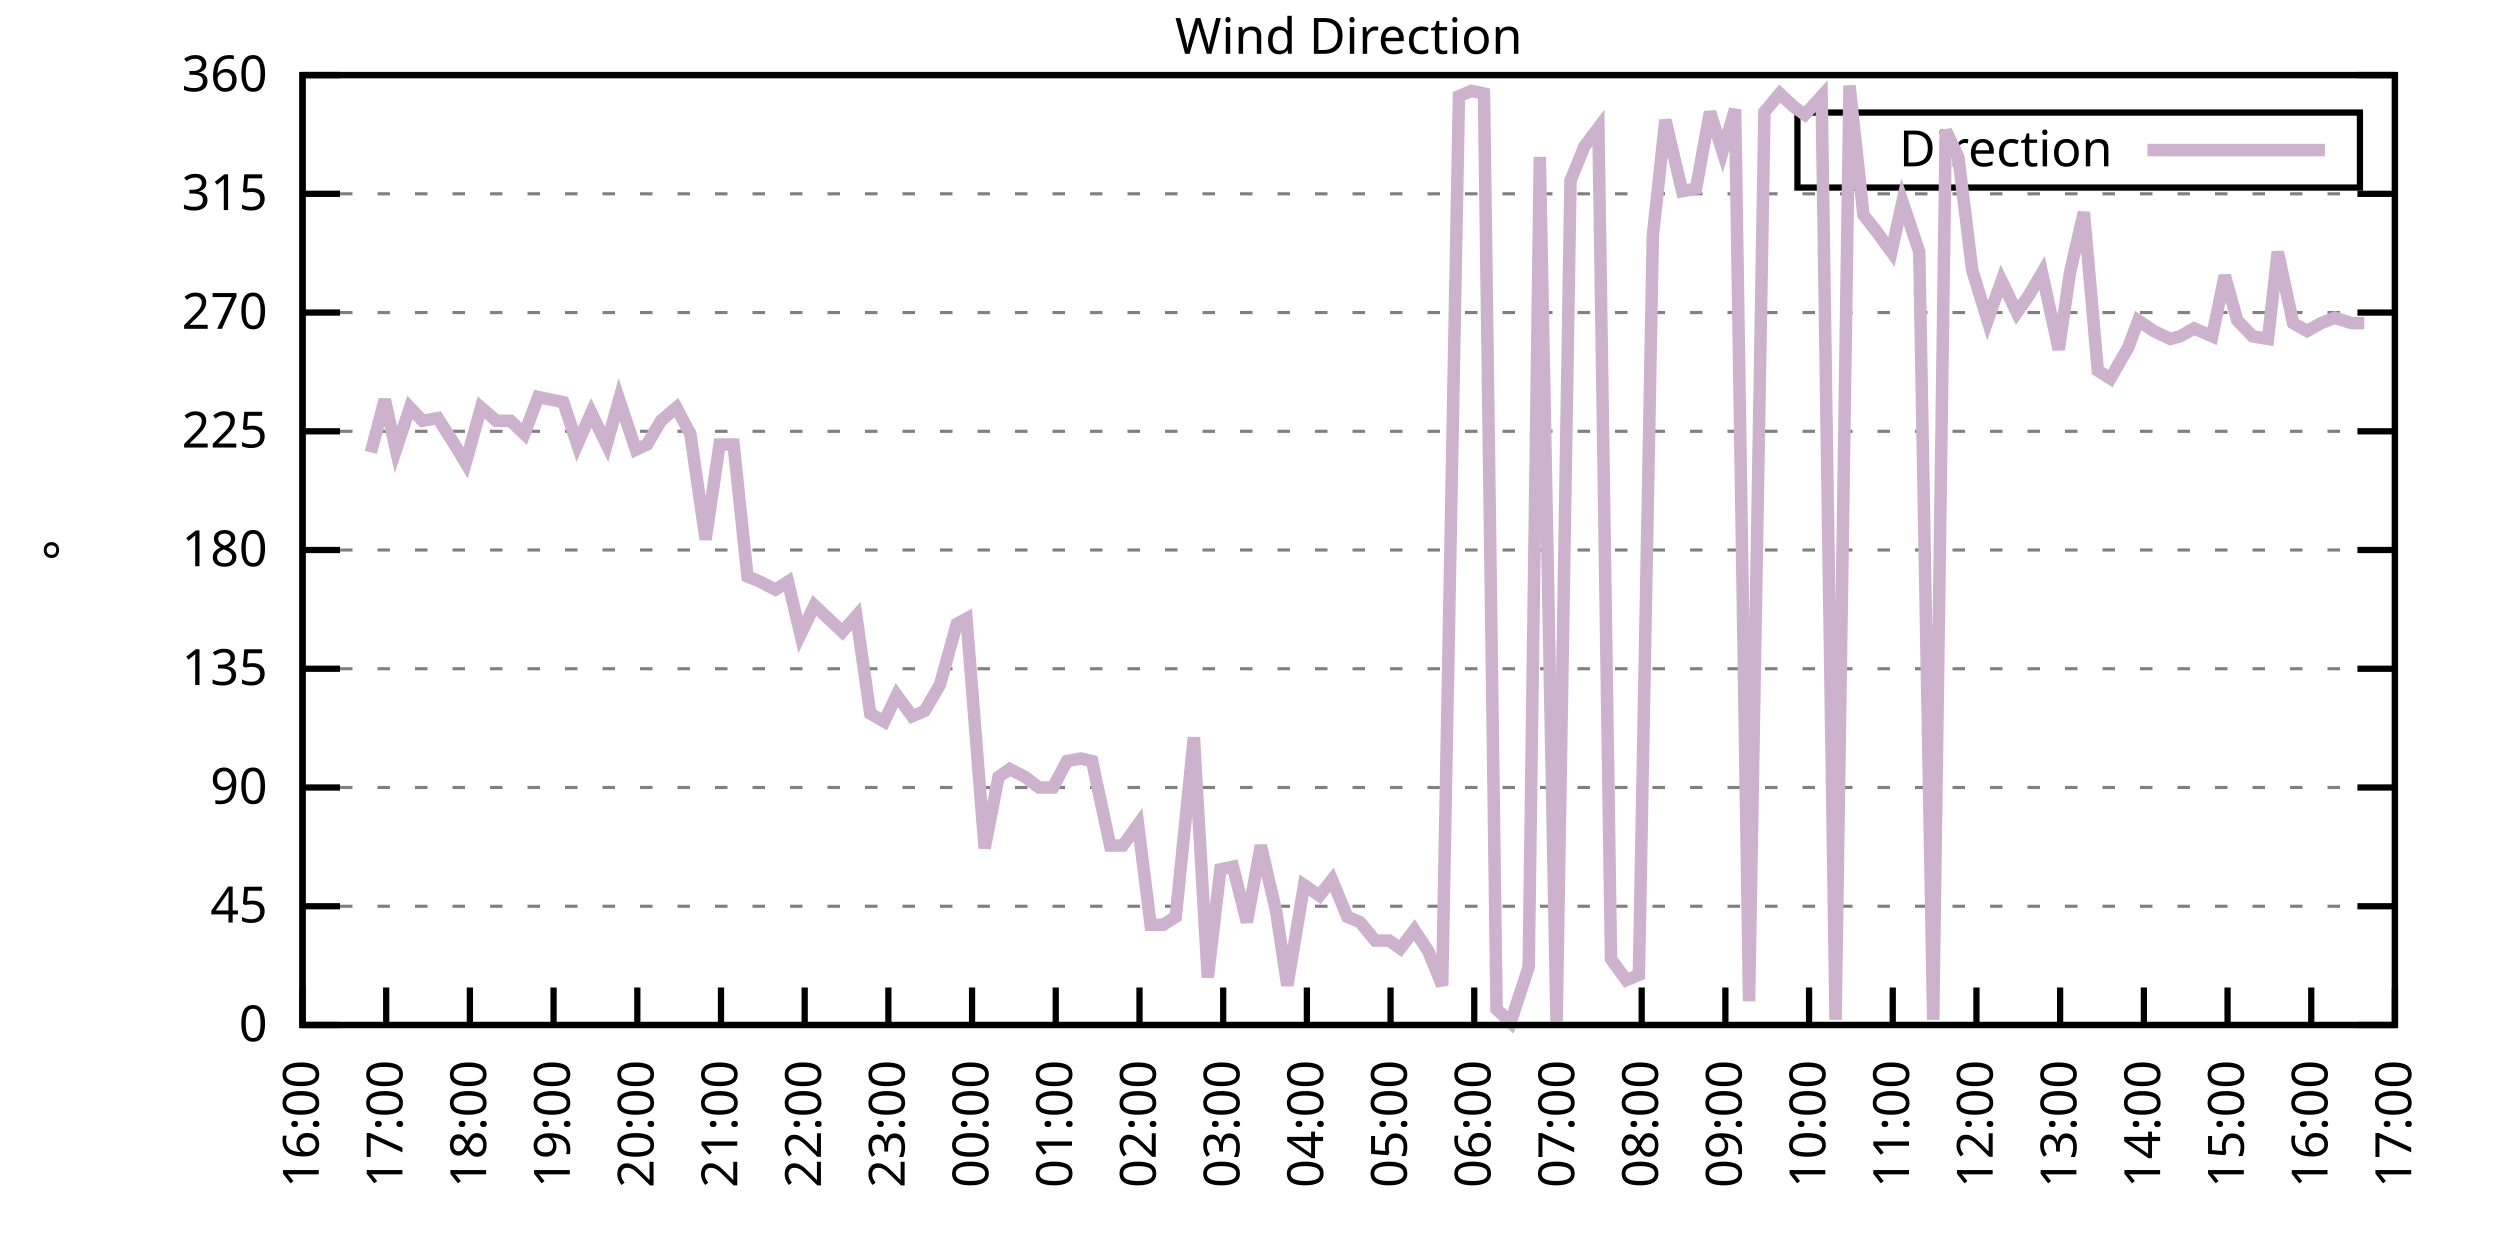
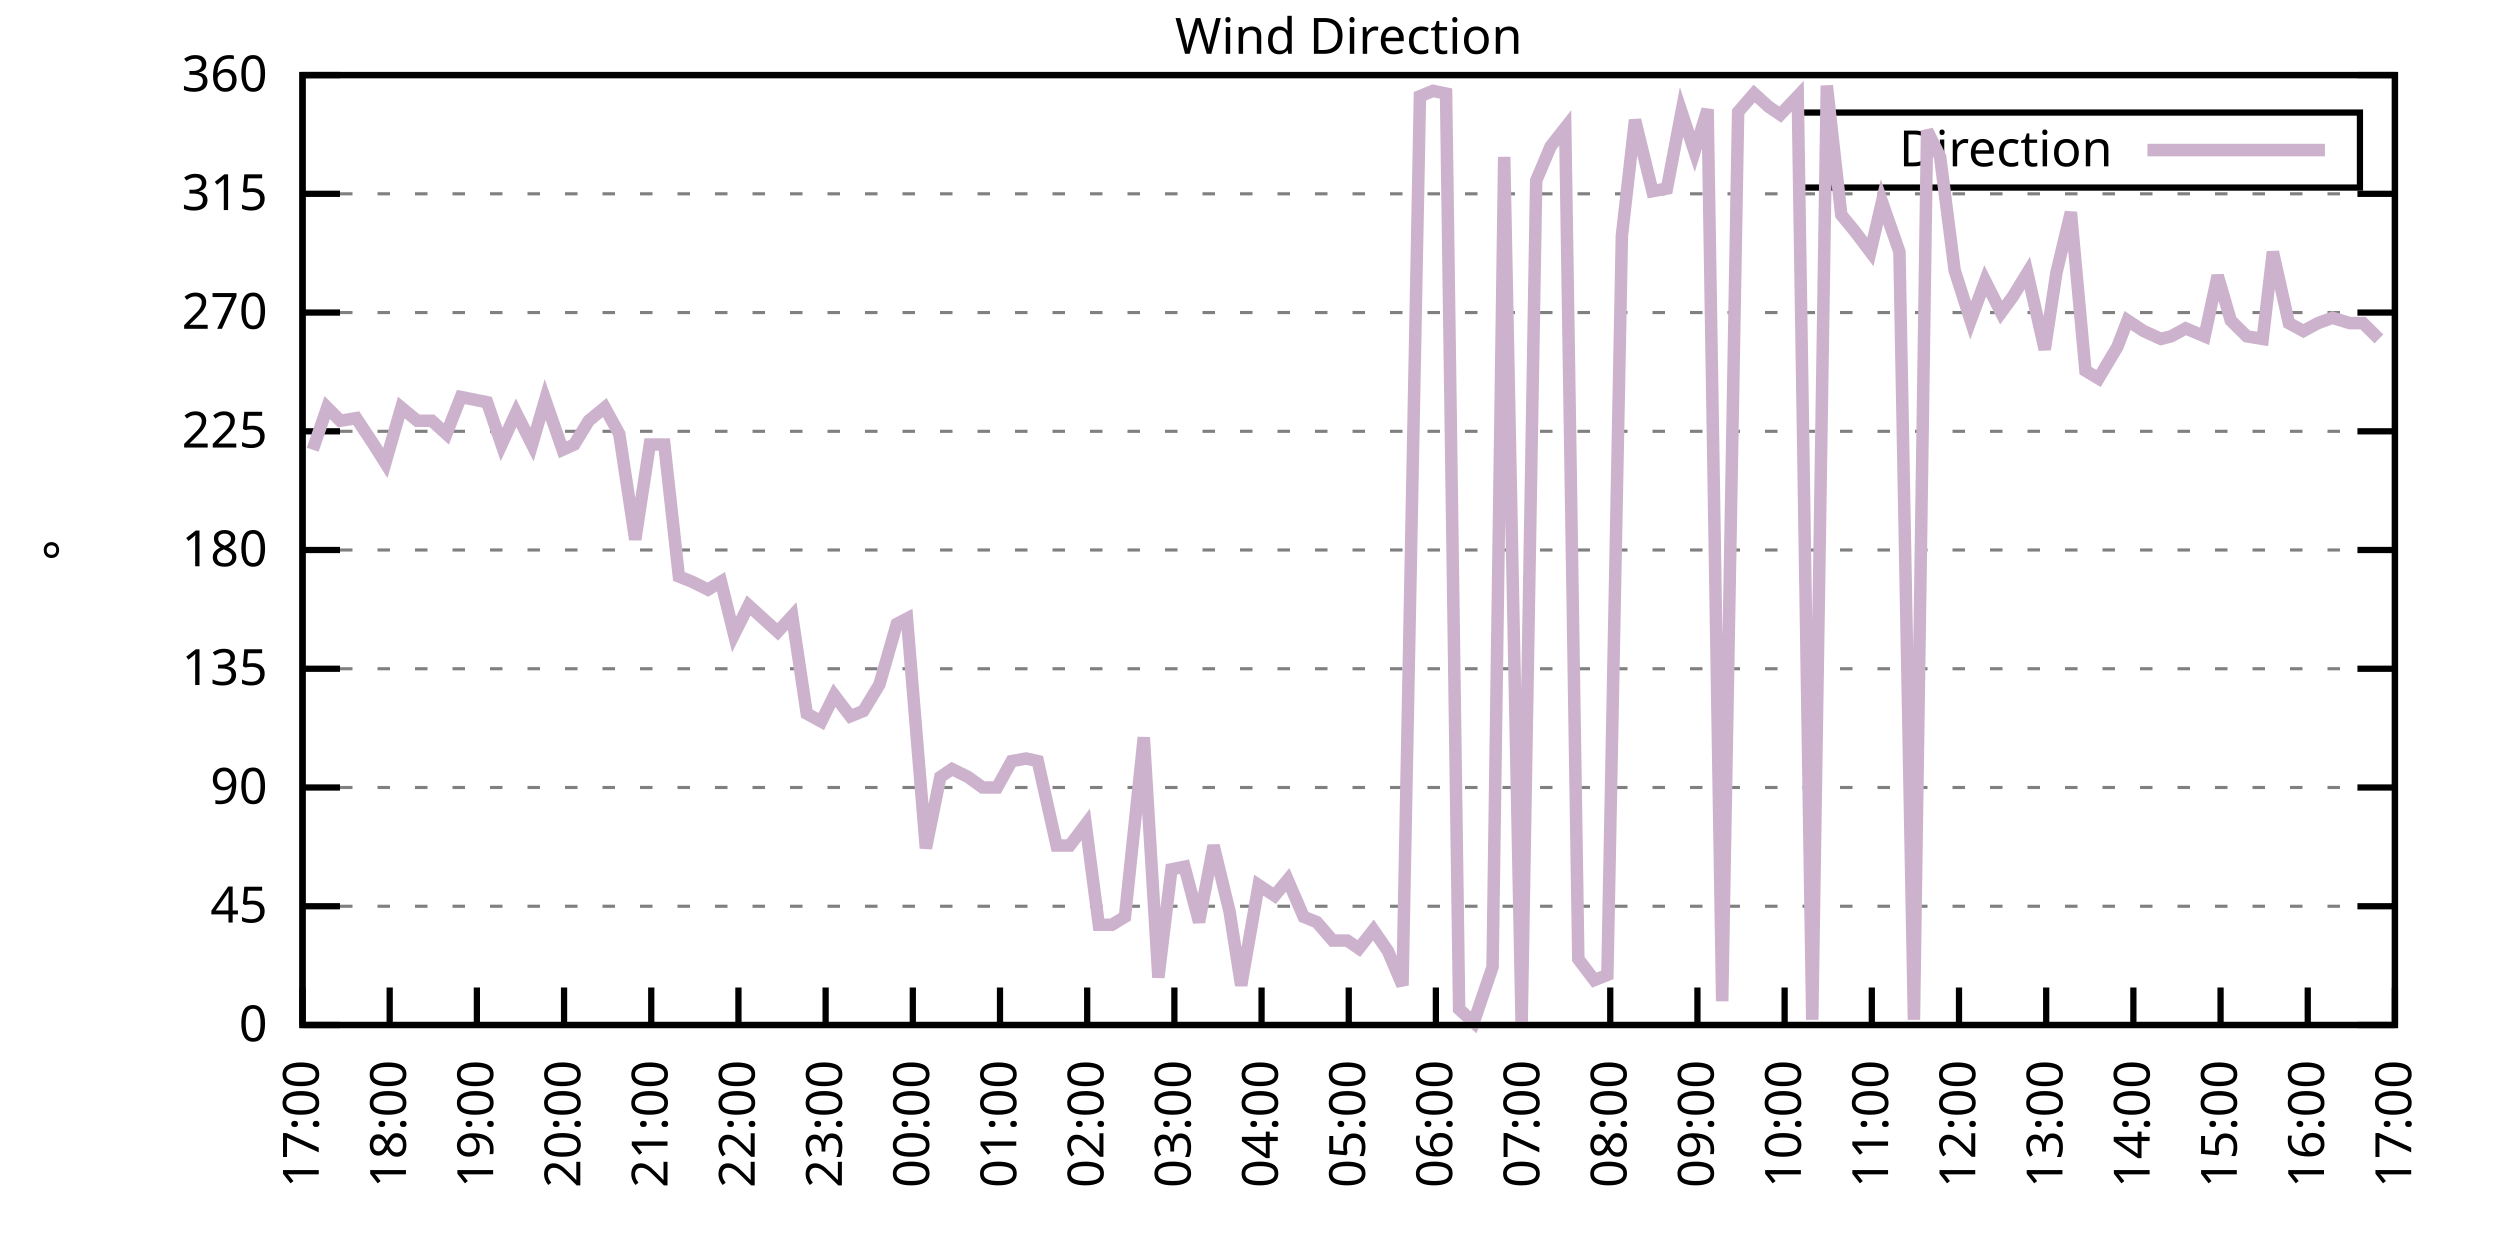
<svg xmlns="http://www.w3.org/2000/svg" xmlns:xlink="http://www.w3.org/1999/xlink" width="400" height="200" viewBox="0 0 400 200">
  <g id="gnuplot_canvas">
    <rect x="0" y="0" width="400" height="200" fill="none" />
    <defs>
      <circle id="gpDot" r="0.5" stroke-width="0.5" stroke="currentColor" />
      <path id="gpPt0" stroke-width="0.333" stroke="currentColor" d="M-1,0 h2 M0,-1 v2" />
      <path id="gpPt1" stroke-width="0.333" stroke="currentColor" d="M-1,-1 L1,1 M1,-1 L-1,1" />
      <path id="gpPt2" stroke-width="0.333" stroke="currentColor" d="M-1,0 L1,0 M0,-1 L0,1 M-1,-1 L1,1 M-1,1 L1,-1" />
      <rect id="gpPt3" stroke-width="0.333" stroke="currentColor" x="-1" y="-1" width="2" height="2" />
      <rect id="gpPt4" stroke-width="0.333" stroke="currentColor" fill="currentColor" x="-1" y="-1" width="2" height="2" />
      <circle id="gpPt5" stroke-width="0.333" stroke="currentColor" cx="0" cy="0" r="1" />
      <use xlink:href="#gpPt5" id="gpPt6" fill="currentColor" stroke="none" />
      <path id="gpPt7" stroke-width="0.333" stroke="currentColor" d="M0,-1.33 L-1.33,0.67 L1.33,0.67 z" />
      <use xlink:href="#gpPt7" id="gpPt8" fill="currentColor" stroke="none" />
      <use xlink:href="#gpPt7" id="gpPt9" stroke="currentColor" transform="rotate(180)" />
      <use xlink:href="#gpPt9" id="gpPt10" fill="currentColor" stroke="none" />
      <use xlink:href="#gpPt3" id="gpPt11" stroke="currentColor" transform="rotate(45)" />
      <use xlink:href="#gpPt11" id="gpPt12" fill="currentColor" stroke="none" />
      <path id="gpPt13" stroke-width="0.333" stroke="currentColor" d="M0,1.330 L1.265,0.411 L0.782,-1.067 L-0.782,-1.076 L-1.265,0.411 z" />
      <use xlink:href="#gpPt13" id="gpPt14" fill="currentColor" stroke="none" />
      <filter id="textbox" filterUnits="objectBoundingBox" x="0" y="0" height="1" width="1">
        <feFlood flood-color="white" flood-opacity="1" result="bgnd" />
        <feComposite in="SourceGraphic" in2="bgnd" operator="atop" />
      </filter>
      <filter id="greybox" filterUnits="objectBoundingBox" x="0" y="0" height="1" width="1">
        <feFlood flood-color="lightgrey" flood-opacity="1" result="grey" />
        <feComposite in="SourceGraphic" in2="grey" operator="atop" />
      </filter>
    </defs>
    <g fill="none" color="white" stroke="currentColor" stroke-width="1.00" stroke-linecap="butt" stroke-linejoin="miter">
</g>
    <g fill="none" color="black" stroke="currentColor" stroke-width="1.00" stroke-linecap="butt" stroke-linejoin="miter">
      <g stroke="none" shape-rendering="crispEdges">
        <polygon fill="rgb(255, 255, 255)" points="48.40,164.00 383.18,164.00 383.18,12.02 48.40,12.02 " />
      </g>
    </g>
    <g fill="none" color="black" stroke="currentColor" stroke-width="1.00" stroke-linecap="butt" stroke-linejoin="miter">
</g>
    <g fill="none" color="black" stroke="black" stroke-width="0.50" stroke-linecap="butt" stroke-linejoin="miter">
</g>
    <g fill="none" color="gray" stroke="currentColor" stroke-width="0.50" stroke-linecap="butt" stroke-linejoin="miter">
      <path stroke="gray" stroke-dasharray="2,4" class="gridline" d="M48.40,164.00 L383.19,164.00  " />
    </g>
    <g fill="none" color="gray" stroke="gray" stroke-width="1.00" stroke-linecap="butt" stroke-linejoin="miter">
</g>
    <g fill="none" color="black" stroke="currentColor" stroke-width="1.00" stroke-linecap="butt" stroke-linejoin="miter">
      <path stroke="black" d="M48.40,164.00 L54.40,164.00 M383.19,164.00 L377.19,164.00  " />
      <g transform="translate(42.80,166.60)" stroke="none" fill="black" font-family="Sans" font-size="8.00" text-anchor="end">
        <text>
          <tspan font-family="Sans"> 0</tspan>
        </text>
      </g>
    </g>
    <g fill="none" color="black" stroke="currentColor" stroke-width="1.00" stroke-linecap="butt" stroke-linejoin="miter">
</g>
    <g fill="none" color="black" stroke="black" stroke-width="0.50" stroke-linecap="butt" stroke-linejoin="miter">
</g>
    <g fill="none" color="gray" stroke="currentColor" stroke-width="0.50" stroke-linecap="butt" stroke-linejoin="miter">
      <path stroke="gray" stroke-dasharray="2,4" class="gridline" d="M48.40,145.00 L383.19,145.00  " />
    </g>
    <g fill="none" color="gray" stroke="gray" stroke-width="1.00" stroke-linecap="butt" stroke-linejoin="miter">
</g>
    <g fill="none" color="black" stroke="currentColor" stroke-width="1.00" stroke-linecap="butt" stroke-linejoin="miter">
      <path stroke="black" d="M48.40,145.00 L54.40,145.00 M383.19,145.00 L377.19,145.00  " />
      <g transform="translate(42.80,147.60)" stroke="none" fill="black" font-family="Sans" font-size="8.00" text-anchor="end">
        <text>
          <tspan font-family="Sans"> 45</tspan>
        </text>
      </g>
    </g>
    <g fill="none" color="black" stroke="currentColor" stroke-width="1.00" stroke-linecap="butt" stroke-linejoin="miter">
</g>
    <g fill="none" color="black" stroke="black" stroke-width="0.50" stroke-linecap="butt" stroke-linejoin="miter">
</g>
    <g fill="none" color="gray" stroke="currentColor" stroke-width="0.50" stroke-linecap="butt" stroke-linejoin="miter">
      <path stroke="gray" stroke-dasharray="2,4" class="gridline" d="M48.40,126.00 L383.19,126.00  " />
    </g>
    <g fill="none" color="gray" stroke="gray" stroke-width="1.00" stroke-linecap="butt" stroke-linejoin="miter">
</g>
    <g fill="none" color="black" stroke="currentColor" stroke-width="1.00" stroke-linecap="butt" stroke-linejoin="miter">
      <path stroke="black" d="M48.40,126.00 L54.40,126.00 M383.19,126.00 L377.19,126.00  " />
      <g transform="translate(42.80,128.60)" stroke="none" fill="black" font-family="Sans" font-size="8.00" text-anchor="end">
        <text>
          <tspan font-family="Sans"> 90</tspan>
        </text>
      </g>
    </g>
    <g fill="none" color="black" stroke="currentColor" stroke-width="1.00" stroke-linecap="butt" stroke-linejoin="miter">
</g>
    <g fill="none" color="black" stroke="black" stroke-width="0.50" stroke-linecap="butt" stroke-linejoin="miter">
</g>
    <g fill="none" color="gray" stroke="currentColor" stroke-width="0.50" stroke-linecap="butt" stroke-linejoin="miter">
      <path stroke="gray" stroke-dasharray="2,4" class="gridline" d="M48.40,107.00 L383.19,107.00  " />
    </g>
    <g fill="none" color="gray" stroke="gray" stroke-width="1.00" stroke-linecap="butt" stroke-linejoin="miter">
</g>
    <g fill="none" color="black" stroke="currentColor" stroke-width="1.00" stroke-linecap="butt" stroke-linejoin="miter">
      <path stroke="black" d="M48.40,107.00 L54.40,107.00 M383.19,107.00 L377.19,107.00  " />
      <g transform="translate(42.80,109.60)" stroke="none" fill="black" font-family="Sans" font-size="8.00" text-anchor="end">
        <text>
          <tspan font-family="Sans"> 135</tspan>
        </text>
      </g>
    </g>
    <g fill="none" color="black" stroke="currentColor" stroke-width="1.00" stroke-linecap="butt" stroke-linejoin="miter">
</g>
    <g fill="none" color="black" stroke="black" stroke-width="0.50" stroke-linecap="butt" stroke-linejoin="miter">
</g>
    <g fill="none" color="gray" stroke="currentColor" stroke-width="0.50" stroke-linecap="butt" stroke-linejoin="miter">
      <path stroke="gray" stroke-dasharray="2,4" class="gridline" d="M48.40,88.00 L383.19,88.00  " />
    </g>
    <g fill="none" color="gray" stroke="gray" stroke-width="1.00" stroke-linecap="butt" stroke-linejoin="miter">
</g>
    <g fill="none" color="black" stroke="currentColor" stroke-width="1.00" stroke-linecap="butt" stroke-linejoin="miter">
      <path stroke="black" d="M48.40,88.00 L54.40,88.00 M383.19,88.00 L377.19,88.00  " />
      <g transform="translate(42.80,90.60)" stroke="none" fill="black" font-family="Sans" font-size="8.00" text-anchor="end">
        <text>
          <tspan font-family="Sans"> 180</tspan>
        </text>
      </g>
    </g>
    <g fill="none" color="black" stroke="currentColor" stroke-width="1.00" stroke-linecap="butt" stroke-linejoin="miter">
</g>
    <g fill="none" color="black" stroke="black" stroke-width="0.50" stroke-linecap="butt" stroke-linejoin="miter">
</g>
    <g fill="none" color="gray" stroke="currentColor" stroke-width="0.50" stroke-linecap="butt" stroke-linejoin="miter">
      <path stroke="gray" stroke-dasharray="2,4" class="gridline" d="M48.40,69.01 L383.19,69.01  " />
    </g>
    <g fill="none" color="gray" stroke="gray" stroke-width="1.00" stroke-linecap="butt" stroke-linejoin="miter">
</g>
    <g fill="none" color="black" stroke="currentColor" stroke-width="1.00" stroke-linecap="butt" stroke-linejoin="miter">
      <path stroke="black" d="M48.40,69.01 L54.40,69.01 M383.19,69.01 L377.19,69.01  " />
      <g transform="translate(42.80,71.61)" stroke="none" fill="black" font-family="Sans" font-size="8.00" text-anchor="end">
        <text>
          <tspan font-family="Sans"> 225</tspan>
        </text>
      </g>
    </g>
    <g fill="none" color="black" stroke="currentColor" stroke-width="1.00" stroke-linecap="butt" stroke-linejoin="miter">
</g>
    <g fill="none" color="black" stroke="black" stroke-width="0.50" stroke-linecap="butt" stroke-linejoin="miter">
</g>
    <g fill="none" color="gray" stroke="currentColor" stroke-width="0.50" stroke-linecap="butt" stroke-linejoin="miter">
      <path stroke="gray" stroke-dasharray="2,4" class="gridline" d="M48.40,50.01 L383.19,50.01  " />
    </g>
    <g fill="none" color="gray" stroke="gray" stroke-width="1.00" stroke-linecap="butt" stroke-linejoin="miter">
</g>
    <g fill="none" color="black" stroke="currentColor" stroke-width="1.00" stroke-linecap="butt" stroke-linejoin="miter">
      <path stroke="black" d="M48.40,50.01 L54.40,50.01 M383.19,50.01 L377.19,50.01  " />
      <g transform="translate(42.80,52.61)" stroke="none" fill="black" font-family="Sans" font-size="8.00" text-anchor="end">
        <text>
          <tspan font-family="Sans"> 270</tspan>
        </text>
      </g>
    </g>
    <g fill="none" color="black" stroke="currentColor" stroke-width="1.00" stroke-linecap="butt" stroke-linejoin="miter">
</g>
    <g fill="none" color="black" stroke="black" stroke-width="0.50" stroke-linecap="butt" stroke-linejoin="miter">
</g>
    <g fill="none" color="gray" stroke="currentColor" stroke-width="0.50" stroke-linecap="butt" stroke-linejoin="miter">
      <path stroke="gray" stroke-dasharray="2,4" class="gridline" d="M48.40,31.01 L383.19,31.01  " />
    </g>
    <g fill="none" color="gray" stroke="gray" stroke-width="1.00" stroke-linecap="butt" stroke-linejoin="miter">
</g>
    <g fill="none" color="black" stroke="currentColor" stroke-width="1.00" stroke-linecap="butt" stroke-linejoin="miter">
      <path stroke="black" d="M48.40,31.01 L54.40,31.01 M383.19,31.01 L377.19,31.01  " />
      <g transform="translate(42.80,33.61)" stroke="none" fill="black" font-family="Sans" font-size="8.00" text-anchor="end">
        <text>
          <tspan font-family="Sans"> 315</tspan>
        </text>
      </g>
    </g>
    <g fill="none" color="black" stroke="currentColor" stroke-width="1.00" stroke-linecap="butt" stroke-linejoin="miter">
</g>
    <g fill="none" color="black" stroke="black" stroke-width="0.50" stroke-linecap="butt" stroke-linejoin="miter">
</g>
    <g fill="none" color="gray" stroke="currentColor" stroke-width="0.50" stroke-linecap="butt" stroke-linejoin="miter">
      <path stroke="gray" stroke-dasharray="2,4" class="gridline" d="M48.40,12.01 L383.19,12.01  " />
    </g>
    <g fill="none" color="gray" stroke="gray" stroke-width="1.00" stroke-linecap="butt" stroke-linejoin="miter">
</g>
    <g fill="none" color="black" stroke="currentColor" stroke-width="1.00" stroke-linecap="butt" stroke-linejoin="miter">
      <path stroke="black" d="M48.40,12.01 L54.40,12.01 M383.19,12.01 L377.19,12.01  " />
      <g transform="translate(42.80,14.61)" stroke="none" fill="black" font-family="Sans" font-size="8.00" text-anchor="end">
        <text>
          <tspan font-family="Sans"> 360</tspan>
        </text>
      </g>
    </g>
    <g fill="none" color="black" stroke="currentColor" stroke-width="1.00" stroke-linecap="butt" stroke-linejoin="miter">
      <path stroke="black" d="M48.40,164.00 L48.40,158.00  " />
      <g transform="translate(51.00,169.60) rotate(270.00)" stroke="none" fill="black" font-family="Sans" font-size="8.00" text-anchor="end">
        <text>
-           <tspan font-family="Sans">16:00</tspan>
-         </text>
-       </g>
-     </g>
-     <g fill="none" color="black" stroke="currentColor" stroke-width="1.00" stroke-linecap="butt" stroke-linejoin="miter">
-       <path stroke="black" d="M61.79,164.00 L61.79,158.00  " />
-       <g transform="translate(64.39,169.60) rotate(270.00)" stroke="none" fill="black" font-family="Sans" font-size="8.00" text-anchor="end">
-         <text>
          <tspan font-family="Sans">17:00</tspan>
        </text>
      </g>
    </g>
    <g fill="none" color="black" stroke="currentColor" stroke-width="1.00" stroke-linecap="butt" stroke-linejoin="miter">
-       <path stroke="black" d="M75.18,164.00 L75.18,158.00  " />
-       <g transform="translate(77.78,169.60) rotate(270.00)" stroke="none" fill="black" font-family="Sans" font-size="8.00" text-anchor="end">
+       <path stroke="black" d="M62.35,164.00 L62.35,158.00  " />
+       <g transform="translate(64.95,169.60) rotate(270.00)" stroke="none" fill="black" font-family="Sans" font-size="8.00" text-anchor="end">
        <text>
          <tspan font-family="Sans">18:00</tspan>
        </text>
      </g>
    </g>
    <g fill="none" color="black" stroke="currentColor" stroke-width="1.00" stroke-linecap="butt" stroke-linejoin="miter">
-       <path stroke="black" d="M88.57,164.00 L88.57,158.00  " />
-       <g transform="translate(91.17,169.60) rotate(270.00)" stroke="none" fill="black" font-family="Sans" font-size="8.00" text-anchor="end">
+       <path stroke="black" d="M76.30,164.00 L76.30,158.00  " />
+       <g transform="translate(78.90,169.60) rotate(270.00)" stroke="none" fill="black" font-family="Sans" font-size="8.00" text-anchor="end">
        <text>
          <tspan font-family="Sans">19:00</tspan>
        </text>
      </g>
    </g>
    <g fill="none" color="black" stroke="currentColor" stroke-width="1.00" stroke-linecap="butt" stroke-linejoin="miter">
-       <path stroke="black" d="M101.97,164.00 L101.97,158.00  " />
-       <g transform="translate(104.57,169.60) rotate(270.00)" stroke="none" fill="black" font-family="Sans" font-size="8.00" text-anchor="end">
+       <path stroke="black" d="M90.25,164.00 L90.25,158.00  " />
+       <g transform="translate(92.85,169.60) rotate(270.00)" stroke="none" fill="black" font-family="Sans" font-size="8.00" text-anchor="end">
        <text>
          <tspan font-family="Sans">20:00</tspan>
        </text>
      </g>
    </g>
    <g fill="none" color="black" stroke="currentColor" stroke-width="1.00" stroke-linecap="butt" stroke-linejoin="miter">
-       <path stroke="black" d="M115.36,164.00 L115.36,158.00  " />
-       <g transform="translate(117.96,169.60) rotate(270.00)" stroke="none" fill="black" font-family="Sans" font-size="8.00" text-anchor="end">
+       <path stroke="black" d="M104.20,164.00 L104.20,158.00  " />
+       <g transform="translate(106.80,169.60) rotate(270.00)" stroke="none" fill="black" font-family="Sans" font-size="8.00" text-anchor="end">
        <text>
          <tspan font-family="Sans">21:00</tspan>
        </text>
      </g>
    </g>
    <g fill="none" color="black" stroke="currentColor" stroke-width="1.00" stroke-linecap="butt" stroke-linejoin="miter">
-       <path stroke="black" d="M128.75,164.00 L128.75,158.00  " />
-       <g transform="translate(131.35,169.60) rotate(270.00)" stroke="none" fill="black" font-family="Sans" font-size="8.00" text-anchor="end">
+       <path stroke="black" d="M118.15,164.00 L118.15,158.00  " />
+       <g transform="translate(120.75,169.60) rotate(270.00)" stroke="none" fill="black" font-family="Sans" font-size="8.00" text-anchor="end">
        <text>
          <tspan font-family="Sans">22:00</tspan>
        </text>
      </g>
    </g>
    <g fill="none" color="black" stroke="currentColor" stroke-width="1.00" stroke-linecap="butt" stroke-linejoin="miter">
-       <path stroke="black" d="M142.14,164.00 L142.14,158.00  " />
-       <g transform="translate(144.74,169.60) rotate(270.00)" stroke="none" fill="black" font-family="Sans" font-size="8.00" text-anchor="end">
+       <path stroke="black" d="M132.10,164.00 L132.10,158.00  " />
+       <g transform="translate(134.70,169.60) rotate(270.00)" stroke="none" fill="black" font-family="Sans" font-size="8.00" text-anchor="end">
        <text>
          <tspan font-family="Sans">23:00</tspan>
        </text>
      </g>
    </g>
    <g fill="none" color="black" stroke="currentColor" stroke-width="1.00" stroke-linecap="butt" stroke-linejoin="miter">
-       <path stroke="black" d="M155.53,164.00 L155.53,158.00  " />
-       <g transform="translate(158.13,169.60) rotate(270.00)" stroke="none" fill="black" font-family="Sans" font-size="8.00" text-anchor="end">
+       <path stroke="black" d="M146.05,164.00 L146.05,158.00  " />
+       <g transform="translate(148.65,169.60) rotate(270.00)" stroke="none" fill="black" font-family="Sans" font-size="8.00" text-anchor="end">
        <text>
          <tspan font-family="Sans">00:00</tspan>
        </text>
      </g>
    </g>
    <g fill="none" color="black" stroke="currentColor" stroke-width="1.00" stroke-linecap="butt" stroke-linejoin="miter">
-       <path stroke="black" d="M168.92,164.00 L168.92,158.00  " />
-       <g transform="translate(171.52,169.60) rotate(270.00)" stroke="none" fill="black" font-family="Sans" font-size="8.00" text-anchor="end">
+       <path stroke="black" d="M160.00,164.00 L160.00,158.00  " />
+       <g transform="translate(162.60,169.60) rotate(270.00)" stroke="none" fill="black" font-family="Sans" font-size="8.00" text-anchor="end">
        <text>
          <tspan font-family="Sans">01:00</tspan>
        </text>
      </g>
    </g>
    <g fill="none" color="black" stroke="currentColor" stroke-width="1.00" stroke-linecap="butt" stroke-linejoin="miter">
-       <path stroke="black" d="M182.32,164.00 L182.32,158.00  " />
-       <g transform="translate(184.92,169.60) rotate(270.00)" stroke="none" fill="black" font-family="Sans" font-size="8.00" text-anchor="end">
+       <path stroke="black" d="M173.95,164.00 L173.95,158.00  " />
+       <g transform="translate(176.55,169.60) rotate(270.00)" stroke="none" fill="black" font-family="Sans" font-size="8.00" text-anchor="end">
        <text>
          <tspan font-family="Sans">02:00</tspan>
        </text>
      </g>
    </g>
    <g fill="none" color="black" stroke="currentColor" stroke-width="1.00" stroke-linecap="butt" stroke-linejoin="miter">
-       <path stroke="black" d="M195.71,164.00 L195.71,158.00  " />
-       <g transform="translate(198.31,169.60) rotate(270.00)" stroke="none" fill="black" font-family="Sans" font-size="8.00" text-anchor="end">
+       <path stroke="black" d="M187.90,164.00 L187.90,158.00  " />
+       <g transform="translate(190.50,169.60) rotate(270.00)" stroke="none" fill="black" font-family="Sans" font-size="8.00" text-anchor="end">
        <text>
          <tspan font-family="Sans">03:00</tspan>
        </text>
      </g>
    </g>
    <g fill="none" color="black" stroke="currentColor" stroke-width="1.00" stroke-linecap="butt" stroke-linejoin="miter">
-       <path stroke="black" d="M209.10,164.00 L209.10,158.00  " />
-       <g transform="translate(211.70,169.60) rotate(270.00)" stroke="none" fill="black" font-family="Sans" font-size="8.00" text-anchor="end">
+       <path stroke="black" d="M201.85,164.00 L201.85,158.00  " />
+       <g transform="translate(204.45,169.60) rotate(270.00)" stroke="none" fill="black" font-family="Sans" font-size="8.00" text-anchor="end">
        <text>
          <tspan font-family="Sans">04:00</tspan>
        </text>
      </g>
    </g>
    <g fill="none" color="black" stroke="currentColor" stroke-width="1.00" stroke-linecap="butt" stroke-linejoin="miter">
-       <path stroke="black" d="M222.49,164.00 L222.49,158.00  " />
-       <g transform="translate(225.09,169.60) rotate(270.00)" stroke="none" fill="black" font-family="Sans" font-size="8.00" text-anchor="end">
+       <path stroke="black" d="M215.80,164.00 L215.80,158.00  " />
+       <g transform="translate(218.40,169.60) rotate(270.00)" stroke="none" fill="black" font-family="Sans" font-size="8.00" text-anchor="end">
        <text>
          <tspan font-family="Sans">05:00</tspan>
        </text>
      </g>
    </g>
    <g fill="none" color="black" stroke="currentColor" stroke-width="1.00" stroke-linecap="butt" stroke-linejoin="miter">
-       <path stroke="black" d="M235.88,164.00 L235.88,158.00  " />
-       <g transform="translate(238.48,169.60) rotate(270.00)" stroke="none" fill="black" font-family="Sans" font-size="8.00" text-anchor="end">
+       <path stroke="black" d="M229.74,164.00 L229.74,158.00  " />
+       <g transform="translate(232.34,169.60) rotate(270.00)" stroke="none" fill="black" font-family="Sans" font-size="8.00" text-anchor="end">
        <text>
          <tspan font-family="Sans">06:00</tspan>
        </text>
      </g>
    </g>
    <g fill="none" color="black" stroke="currentColor" stroke-width="1.00" stroke-linecap="butt" stroke-linejoin="miter">
-       <path stroke="black" d="M249.27,164.00 L249.27,158.00  " />
-       <g transform="translate(251.87,169.60) rotate(270.00)" stroke="none" fill="black" font-family="Sans" font-size="8.00" text-anchor="end">
+       <path stroke="black" d="M243.69,164.00 L243.69,158.00  " />
+       <g transform="translate(246.29,169.60) rotate(270.00)" stroke="none" fill="black" font-family="Sans" font-size="8.00" text-anchor="end">
        <text>
          <tspan font-family="Sans">07:00</tspan>
        </text>
      </g>
    </g>
    <g fill="none" color="black" stroke="currentColor" stroke-width="1.00" stroke-linecap="butt" stroke-linejoin="miter">
-       <path stroke="black" d="M262.67,164.00 L262.67,158.00  " />
-       <g transform="translate(265.27,169.60) rotate(270.00)" stroke="none" fill="black" font-family="Sans" font-size="8.00" text-anchor="end">
+       <path stroke="black" d="M257.64,164.00 L257.64,158.00  " />
+       <g transform="translate(260.24,169.60) rotate(270.00)" stroke="none" fill="black" font-family="Sans" font-size="8.00" text-anchor="end">
        <text>
          <tspan font-family="Sans">08:00</tspan>
        </text>
      </g>
    </g>
    <g fill="none" color="black" stroke="currentColor" stroke-width="1.00" stroke-linecap="butt" stroke-linejoin="miter">
-       <path stroke="black" d="M276.06,164.00 L276.06,158.00  " />
-       <g transform="translate(278.66,169.60) rotate(270.00)" stroke="none" fill="black" font-family="Sans" font-size="8.00" text-anchor="end">
+       <path stroke="black" d="M271.59,164.00 L271.59,158.00  " />
+       <g transform="translate(274.19,169.60) rotate(270.00)" stroke="none" fill="black" font-family="Sans" font-size="8.00" text-anchor="end">
        <text>
          <tspan font-family="Sans">09:00</tspan>
        </text>
      </g>
    </g>
    <g fill="none" color="black" stroke="currentColor" stroke-width="1.00" stroke-linecap="butt" stroke-linejoin="miter">
-       <path stroke="black" d="M289.45,164.00 L289.45,158.00  " />
-       <g transform="translate(292.05,169.60) rotate(270.00)" stroke="none" fill="black" font-family="Sans" font-size="8.00" text-anchor="end">
+       <path stroke="black" d="M285.54,164.00 L285.54,158.00  " />
+       <g transform="translate(288.14,169.60) rotate(270.00)" stroke="none" fill="black" font-family="Sans" font-size="8.00" text-anchor="end">
        <text>
          <tspan font-family="Sans">10:00</tspan>
        </text>
      </g>
    </g>
    <g fill="none" color="black" stroke="currentColor" stroke-width="1.00" stroke-linecap="butt" stroke-linejoin="miter">
-       <path stroke="black" d="M302.84,164.00 L302.84,158.00  " />
-       <g transform="translate(305.44,169.60) rotate(270.00)" stroke="none" fill="black" font-family="Sans" font-size="8.00" text-anchor="end">
+       <path stroke="black" d="M299.49,164.00 L299.49,158.00  " />
+       <g transform="translate(302.09,169.60) rotate(270.00)" stroke="none" fill="black" font-family="Sans" font-size="8.00" text-anchor="end">
        <text>
          <tspan font-family="Sans">11:00</tspan>
        </text>
      </g>
    </g>
    <g fill="none" color="black" stroke="currentColor" stroke-width="1.00" stroke-linecap="butt" stroke-linejoin="miter">
-       <path stroke="black" d="M316.23,164.00 L316.23,158.00  " />
-       <g transform="translate(318.83,169.60) rotate(270.00)" stroke="none" fill="black" font-family="Sans" font-size="8.00" text-anchor="end">
+       <path stroke="black" d="M313.44,164.00 L313.44,158.00  " />
+       <g transform="translate(316.04,169.60) rotate(270.00)" stroke="none" fill="black" font-family="Sans" font-size="8.00" text-anchor="end">
        <text>
          <tspan font-family="Sans">12:00</tspan>
        </text>
      </g>
    </g>
    <g fill="none" color="black" stroke="currentColor" stroke-width="1.00" stroke-linecap="butt" stroke-linejoin="miter">
-       <path stroke="black" d="M329.62,164.00 L329.62,158.00  " />
-       <g transform="translate(332.22,169.60) rotate(270.00)" stroke="none" fill="black" font-family="Sans" font-size="8.00" text-anchor="end">
+       <path stroke="black" d="M327.39,164.00 L327.39,158.00  " />
+       <g transform="translate(329.99,169.60) rotate(270.00)" stroke="none" fill="black" font-family="Sans" font-size="8.00" text-anchor="end">
        <text>
          <tspan font-family="Sans">13:00</tspan>
        </text>
      </g>
    </g>
    <g fill="none" color="black" stroke="currentColor" stroke-width="1.00" stroke-linecap="butt" stroke-linejoin="miter">
-       <path stroke="black" d="M343.02,164.00 L343.02,158.00  " />
-       <g transform="translate(345.62,169.60) rotate(270.00)" stroke="none" fill="black" font-family="Sans" font-size="8.00" text-anchor="end">
+       <path stroke="black" d="M341.34,164.00 L341.34,158.00  " />
+       <g transform="translate(343.94,169.60) rotate(270.00)" stroke="none" fill="black" font-family="Sans" font-size="8.00" text-anchor="end">
        <text>
          <tspan font-family="Sans">14:00</tspan>
        </text>
      </g>
    </g>
    <g fill="none" color="black" stroke="currentColor" stroke-width="1.00" stroke-linecap="butt" stroke-linejoin="miter">
-       <path stroke="black" d="M356.41,164.00 L356.41,158.00  " />
-       <g transform="translate(359.01,169.60) rotate(270.00)" stroke="none" fill="black" font-family="Sans" font-size="8.00" text-anchor="end">
+       <path stroke="black" d="M355.29,164.00 L355.29,158.00  " />
+       <g transform="translate(357.89,169.60) rotate(270.00)" stroke="none" fill="black" font-family="Sans" font-size="8.00" text-anchor="end">
        <text>
          <tspan font-family="Sans">15:00</tspan>
        </text>
      </g>
    </g>
    <g fill="none" color="black" stroke="currentColor" stroke-width="1.00" stroke-linecap="butt" stroke-linejoin="miter">
-       <path stroke="black" d="M369.80,164.00 L369.80,158.00  " />
-       <g transform="translate(372.40,169.60) rotate(270.00)" stroke="none" fill="black" font-family="Sans" font-size="8.00" text-anchor="end">
+       <path stroke="black" d="M369.24,164.00 L369.24,158.00  " />
+       <g transform="translate(371.84,169.60) rotate(270.00)" stroke="none" fill="black" font-family="Sans" font-size="8.00" text-anchor="end">
        <text>
          <tspan font-family="Sans">16:00</tspan>
        </text>
      </g>
    </g>
    <g fill="none" color="black" stroke="currentColor" stroke-width="1.00" stroke-linecap="butt" stroke-linejoin="miter">
      <path stroke="black" d="M383.19,164.00 L383.19,158.00  " />
      <g transform="translate(385.79,169.60) rotate(270.00)" stroke="none" fill="black" font-family="Sans" font-size="8.00" text-anchor="end">
        <text>
          <tspan font-family="Sans">17:00</tspan>
        </text>
      </g>
    </g>
    <g fill="none" color="black" stroke="currentColor" stroke-width="1.00" stroke-linecap="butt" stroke-linejoin="miter">
</g>
    <g fill="none" color="black" stroke="currentColor" stroke-width="1.00" stroke-linecap="butt" stroke-linejoin="miter">
      <path stroke="black" d="M48.40,12.01 L48.40,164.00 L383.19,164.00 L383.19,12.01 L48.40,12.01 Z  " />
    </g>
    <g fill="none" color="black" stroke="currentColor" stroke-width="1.00" stroke-linecap="butt" stroke-linejoin="miter">
</g>
    <g fill="none" color="black" stroke="currentColor" stroke-width="1.00" stroke-linecap="butt" stroke-linejoin="miter">
      <path stroke="black" d="M287.59,30.01 L287.59,18.01 L377.59,18.01 L377.59,30.01 L287.59,30.01 Z  " />
    </g>
    <g id="Wind_direction_plot_1">
      <g fill="none" color="white" stroke="black" stroke-width="2.00" stroke-linecap="butt" stroke-linejoin="miter">
</g>
      <g fill="none" color="black" stroke="currentColor" stroke-width="2.00" stroke-linecap="butt" stroke-linejoin="miter">
        <g transform="translate(337.99,26.61)" stroke="none" fill="black" font-family="Sans" font-size="8.00" text-anchor="end">
          <text>
            <tspan font-family="Sans">Direction</tspan>
          </text>
        </g>
      </g>
      <g fill="none" color="black" stroke="currentColor" stroke-width="2.00" stroke-linecap="butt" stroke-linejoin="miter">
-         <path stroke="rgb(204, 178, 204)" d="M343.59,24.01 L371.99,24.01 M59.34,72.38 L61.57,63.94 L63.35,71.96 L65.59,65.21 L67.59,67.32 L70.05,66.90   L72.73,71.12 L74.51,74.07 L76.97,65.21 L79.42,67.32 L81.66,67.32 L83.89,69.43 L86.12,63.52 L90.14,64.36   L92.37,71.12 L94.60,66.05 L97.06,71.12 L99.06,63.94 L101.74,71.96 L103.53,71.12 L105.76,67.32 L108.22,65.21   L110.45,69.43 L112.90,86.32 L115.13,71.12 L117.37,71.12 L119.60,92.23 L121.61,93.07 L124.06,94.34 L126.07,93.07   L128.08,101.52 L130.31,96.87 L132.54,98.98 L134.78,101.09 L137.01,98.56 L139.24,114.18 L141.47,115.45 L143.48,111.23   L145.94,114.60 L147.94,113.76 L150.40,109.54 L153.08,99.83 L154.64,98.98 L157.54,135.71 L159.77,124.31 L161.56,123.05   L164.01,124.31 L166.25,126.00 L168.48,126.00 L170.71,121.78 L172.94,121.36 L174.73,121.78 L177.63,135.29 L179.64,135.29   L182.09,131.91 L184.10,147.96 L186.11,147.96 L188.12,146.69 L191.02,117.98 L193.25,156.40 L195.26,139.09 L197.27,138.67   L199.50,147.53 L201.73,135.29 L204.19,145.85 L205.97,157.67 L208.65,141.62 L211.11,143.31 L213.12,140.78 L215.57,146.69   L217.58,147.53 L220.04,150.49 L222.27,150.49 L224.05,151.76 L226.29,148.80 L228.52,152.18 L230.75,157.67 L233.43,15.39   L235.44,14.54 L237.44,14.97 L239.45,161.47 L241.69,163.58 L244.59,154.71 L246.37,25.10 L249.05,164.00 L251.28,28.90   L253.51,23.41 L255.75,20.45 L257.76,153.45 L260.21,156.82 L262.22,155.98 L264.45,37.76 L266.46,19.19 L269.14,30.59   L271.37,30.16 L273.60,17.92 L275.61,24.25 L277.62,17.50 L279.85,160.20 L282.31,17.92 L284.76,14.97 L286.99,17.08   L288.78,18.34 L291.46,15.39 L293.69,163.16 L295.92,13.70 L298.15,34.39 L300.16,36.92 L302.62,40.30 L304.40,32.28   L307.08,40.30 L309.31,163.16 L311.32,20.88 L313.33,25.10 L315.56,43.25 L318.02,51.27 L320.25,44.94 L322.70,50.01   L324.49,47.47 L326.72,43.67 L329.40,55.92 L331.19,43.67 L333.42,33.96 L335.65,59.30 L337.66,60.56 L340.56,55.50   L342.12,51.27 L344.58,52.96 L347.26,54.23 L348.82,53.81 L351.05,52.54 L353.95,53.81 L355.96,44.10 L357.97,51.27   L360.42,53.81 L362.88,54.23 L364.44,40.30 L366.90,51.70 L369.13,52.96 L371.36,51.70 L373.59,50.85 L376.27,51.70   L378.28,51.70  " />
+         <path stroke="rgb(204, 178, 204)" d="M343.59,24.01 L371.99,24.01 M50.03,71.96 L52.35,65.21 L54.44,67.32 L57.00,66.90 L59.79,71.12 L61.65,74.07   L64.21,65.21 L66.77,67.32 L69.09,67.32 L71.42,69.43 L73.74,63.52 L77.93,64.36 L80.25,71.12 L82.58,66.05   L85.13,71.12 L87.23,63.94 L90.02,71.96 L91.88,71.12 L94.20,67.32 L96.76,65.21 L99.08,69.43 L101.64,86.32   L103.97,71.12 L106.29,71.12 L108.62,92.23 L110.71,93.07 L113.27,94.34 L115.36,93.07 L117.45,101.52 L119.78,96.87   L122.10,98.98 L124.43,101.09 L126.75,98.56 L129.08,114.18 L131.40,115.45 L133.49,111.23 L136.05,114.60 L138.14,113.76   L140.70,109.54 L143.49,99.83 L145.12,98.98 L148.14,135.71 L150.46,124.31 L152.32,123.05 L154.88,124.31 L157.21,126.00   L159.53,126.00 L161.86,121.78 L164.18,121.36 L166.04,121.78 L169.06,135.29 L171.16,135.29 L173.71,131.91 L175.81,147.96   L177.90,147.96 L179.99,146.69 L183.01,117.98 L185.34,156.40 L187.43,139.09 L189.52,138.67 L191.85,147.53 L194.17,135.29   L196.73,145.85 L198.59,157.67 L201.38,141.62 L203.94,143.31 L206.03,140.78 L208.59,146.69 L210.68,147.53 L213.24,150.49   L215.56,150.49 L217.42,151.76 L219.75,148.80 L222.07,152.18 L224.40,157.67 L227.19,15.39 L229.28,14.54 L231.37,14.97   L233.46,161.47 L235.79,163.58 L238.81,154.71 L240.67,25.10 L243.46,164.00 L245.79,28.90 L248.11,23.41 L250.44,20.45   L252.53,153.45 L255.09,156.82 L257.18,155.98 L259.50,37.76 L261.60,19.19 L264.39,30.59 L266.71,30.16 L269.04,17.92   L271.13,24.25 L273.22,17.50 L275.55,160.20 L278.10,17.92 L280.66,14.97 L282.99,17.08 L284.85,18.34 L287.64,15.39   L289.96,163.16 L292.29,13.70 L294.61,34.39 L296.70,36.92 L299.26,40.30 L301.12,32.28 L303.91,40.30 L306.23,163.16   L308.33,20.88 L310.42,25.10 L312.74,43.25 L315.30,51.27 L317.63,44.94 L320.18,50.01 L322.04,47.47 L324.37,43.67   L327.16,55.92 L329.02,43.67 L331.34,33.96 L333.67,59.30 L335.76,60.56 L338.78,55.50 L340.41,51.27 L342.97,52.96   L345.76,54.23 L347.39,53.81 L349.71,52.54 L352.73,53.81 L354.83,44.10 L356.92,51.27 L359.48,53.81 L362.03,54.23   L363.66,40.30 L366.22,51.70 L368.54,52.96 L370.87,51.70 L373.19,50.85 L375.98,51.70 L378.08,51.70 L380.63,54.23    " />
      </g>
    </g>
    <g fill="none" color="black" stroke="currentColor" stroke-width="2.00" stroke-linecap="butt" stroke-linejoin="miter">
</g>
    <g fill="none" color="black" stroke="black" stroke-width="1.00" stroke-linecap="butt" stroke-linejoin="miter">
</g>
    <g fill="none" color="black" stroke="currentColor" stroke-width="1.00" stroke-linecap="butt" stroke-linejoin="miter">
      <path stroke="black" d="M48.40,12.01 L48.40,164.00 L383.19,164.00 L383.19,12.01 L48.40,12.01 Z  " />
      <g transform="translate(12.80,88.01) rotate(270.00)" stroke="none" fill="black" font-family="Sans" font-size="8.00" text-anchor="middle">
        <text>
          <tspan font-family="Sans">°</tspan>
        </text>
      </g>
    </g>
    <g fill="none" color="black" stroke="currentColor" stroke-width="1.00" stroke-linecap="butt" stroke-linejoin="miter">
</g>
    <g fill="none" color="black" stroke="currentColor" stroke-width="1.00" stroke-linecap="butt" stroke-linejoin="miter">
      <g transform="translate(215.79,8.61)" stroke="none" fill="black" font-family="Sans" font-size="8.00" text-anchor="middle">
        <text>
          <tspan font-family="Sans">Wind Direction</tspan>
        </text>
      </g>
    </g>
    <g fill="none" color="black" stroke="currentColor" stroke-width="1.00" stroke-linecap="butt" stroke-linejoin="miter">
</g>
  </g>
</svg>
